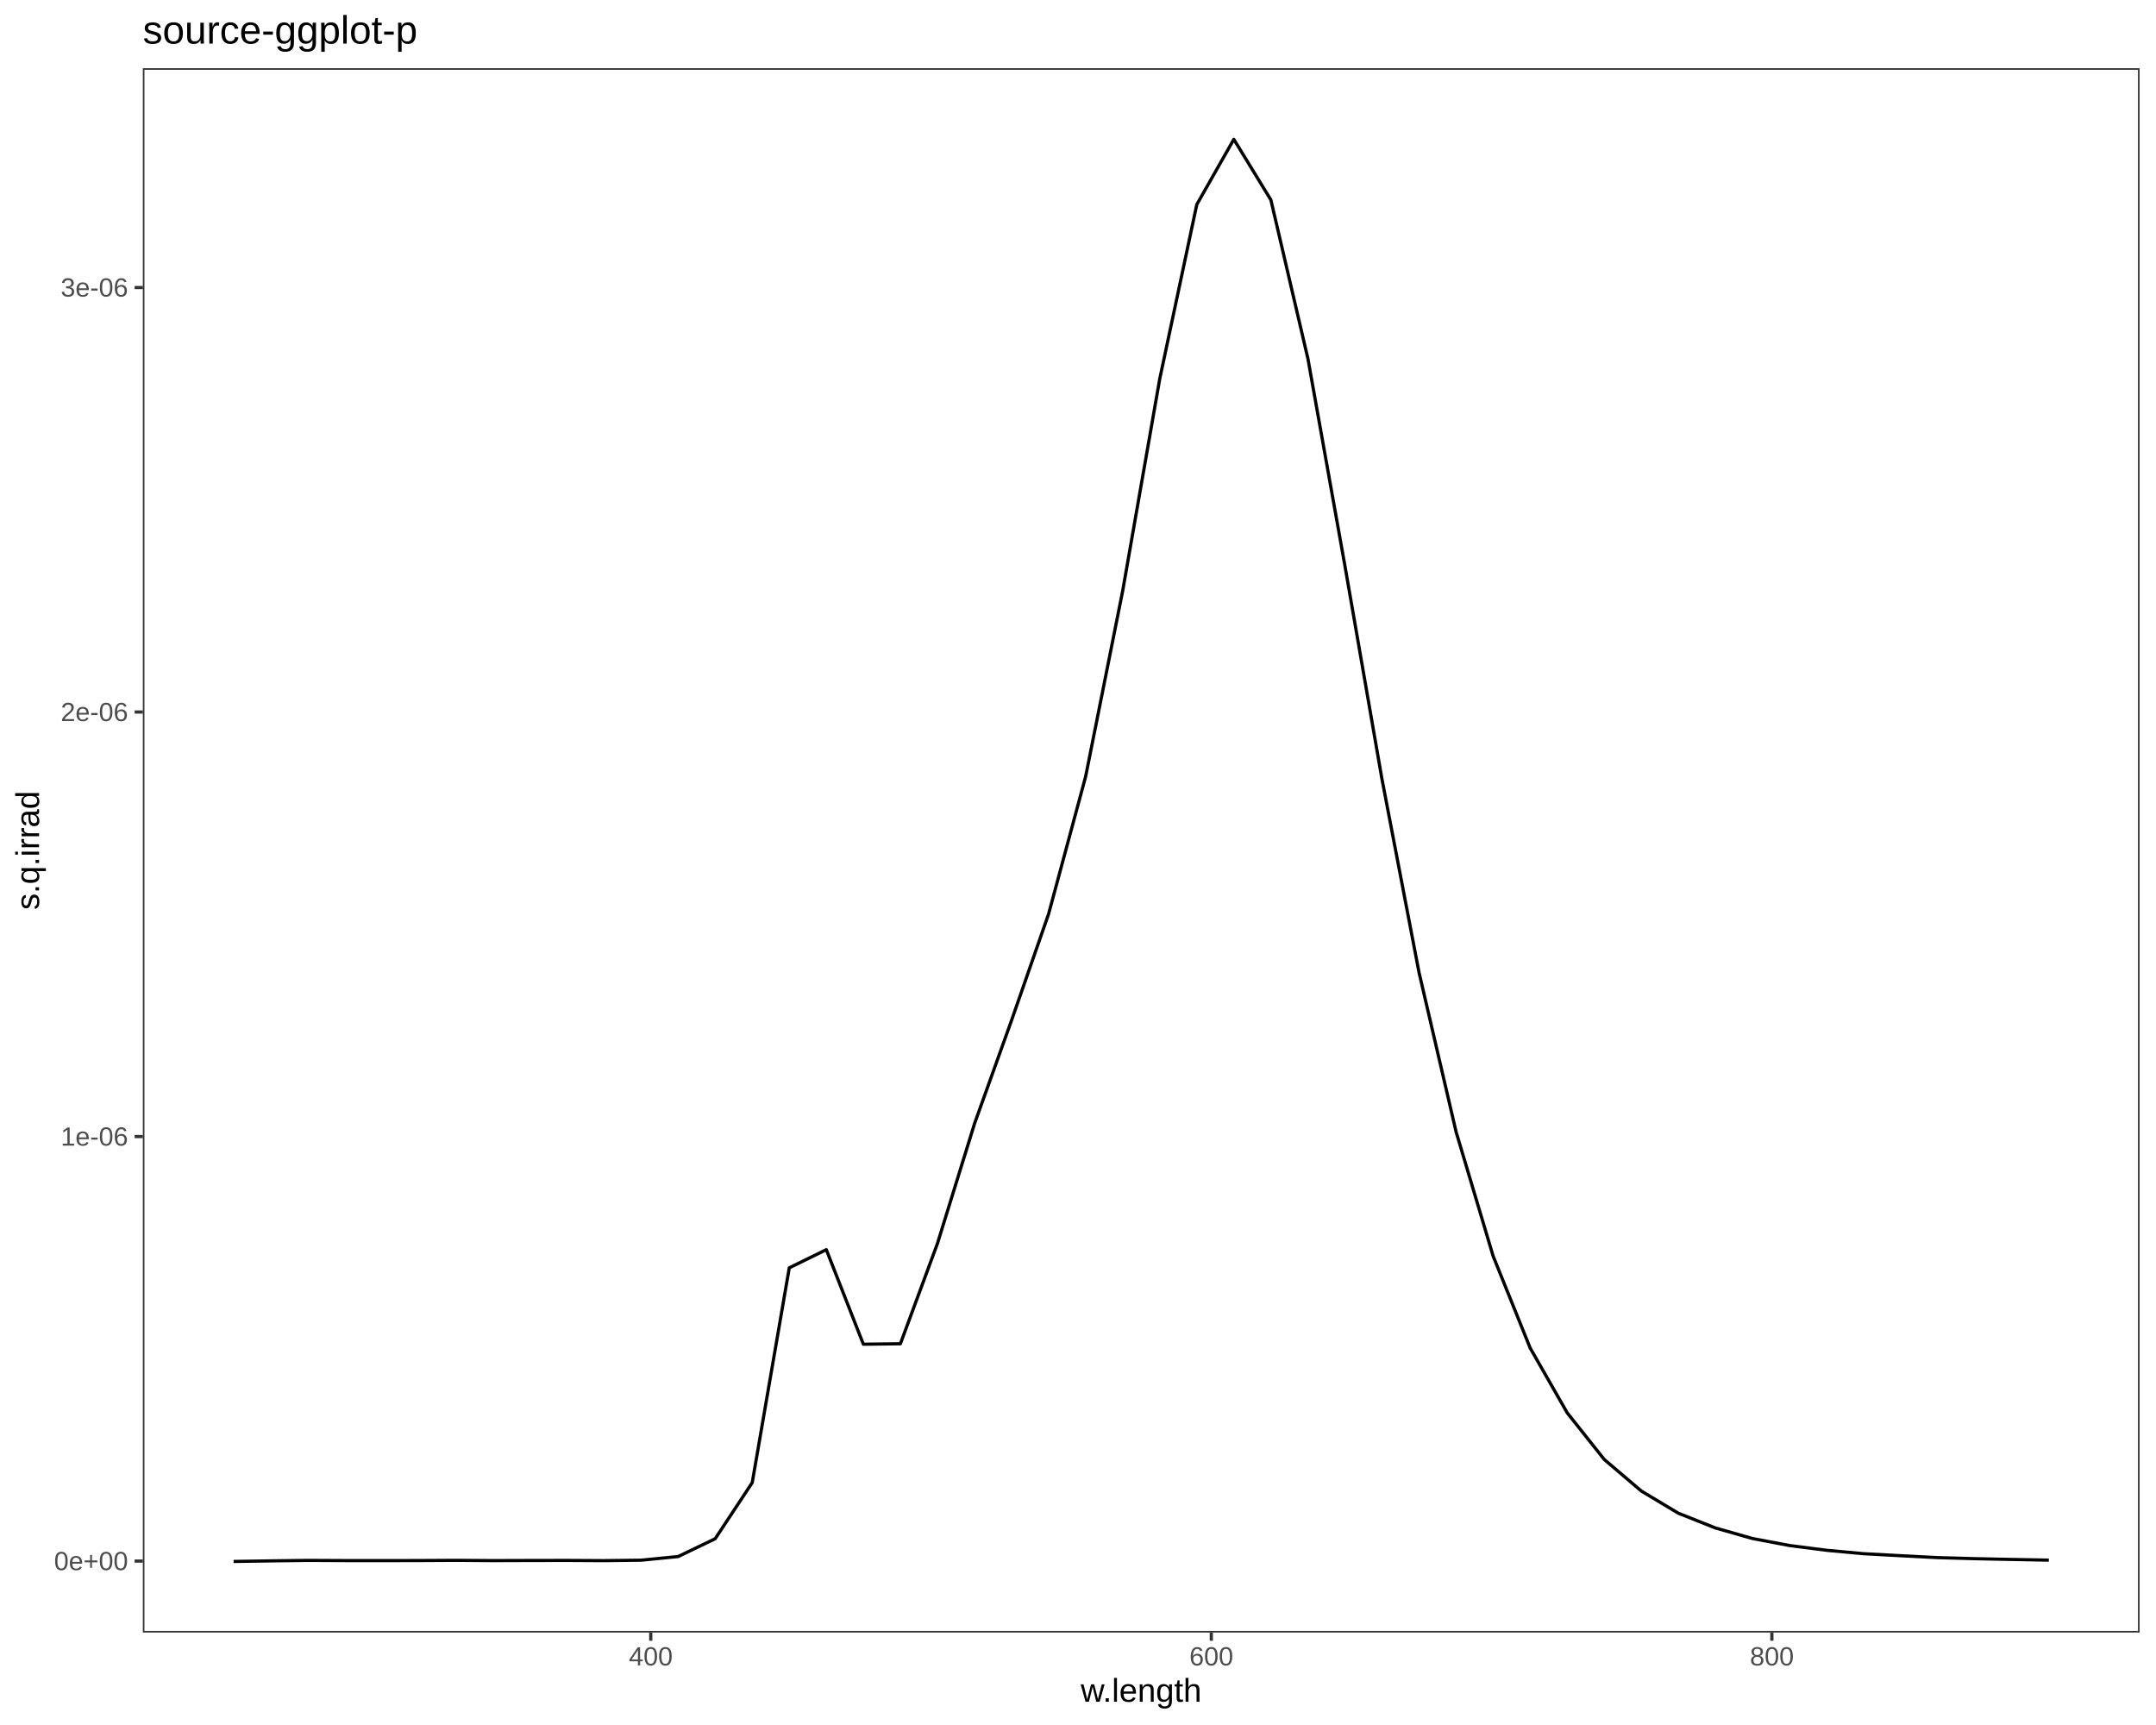
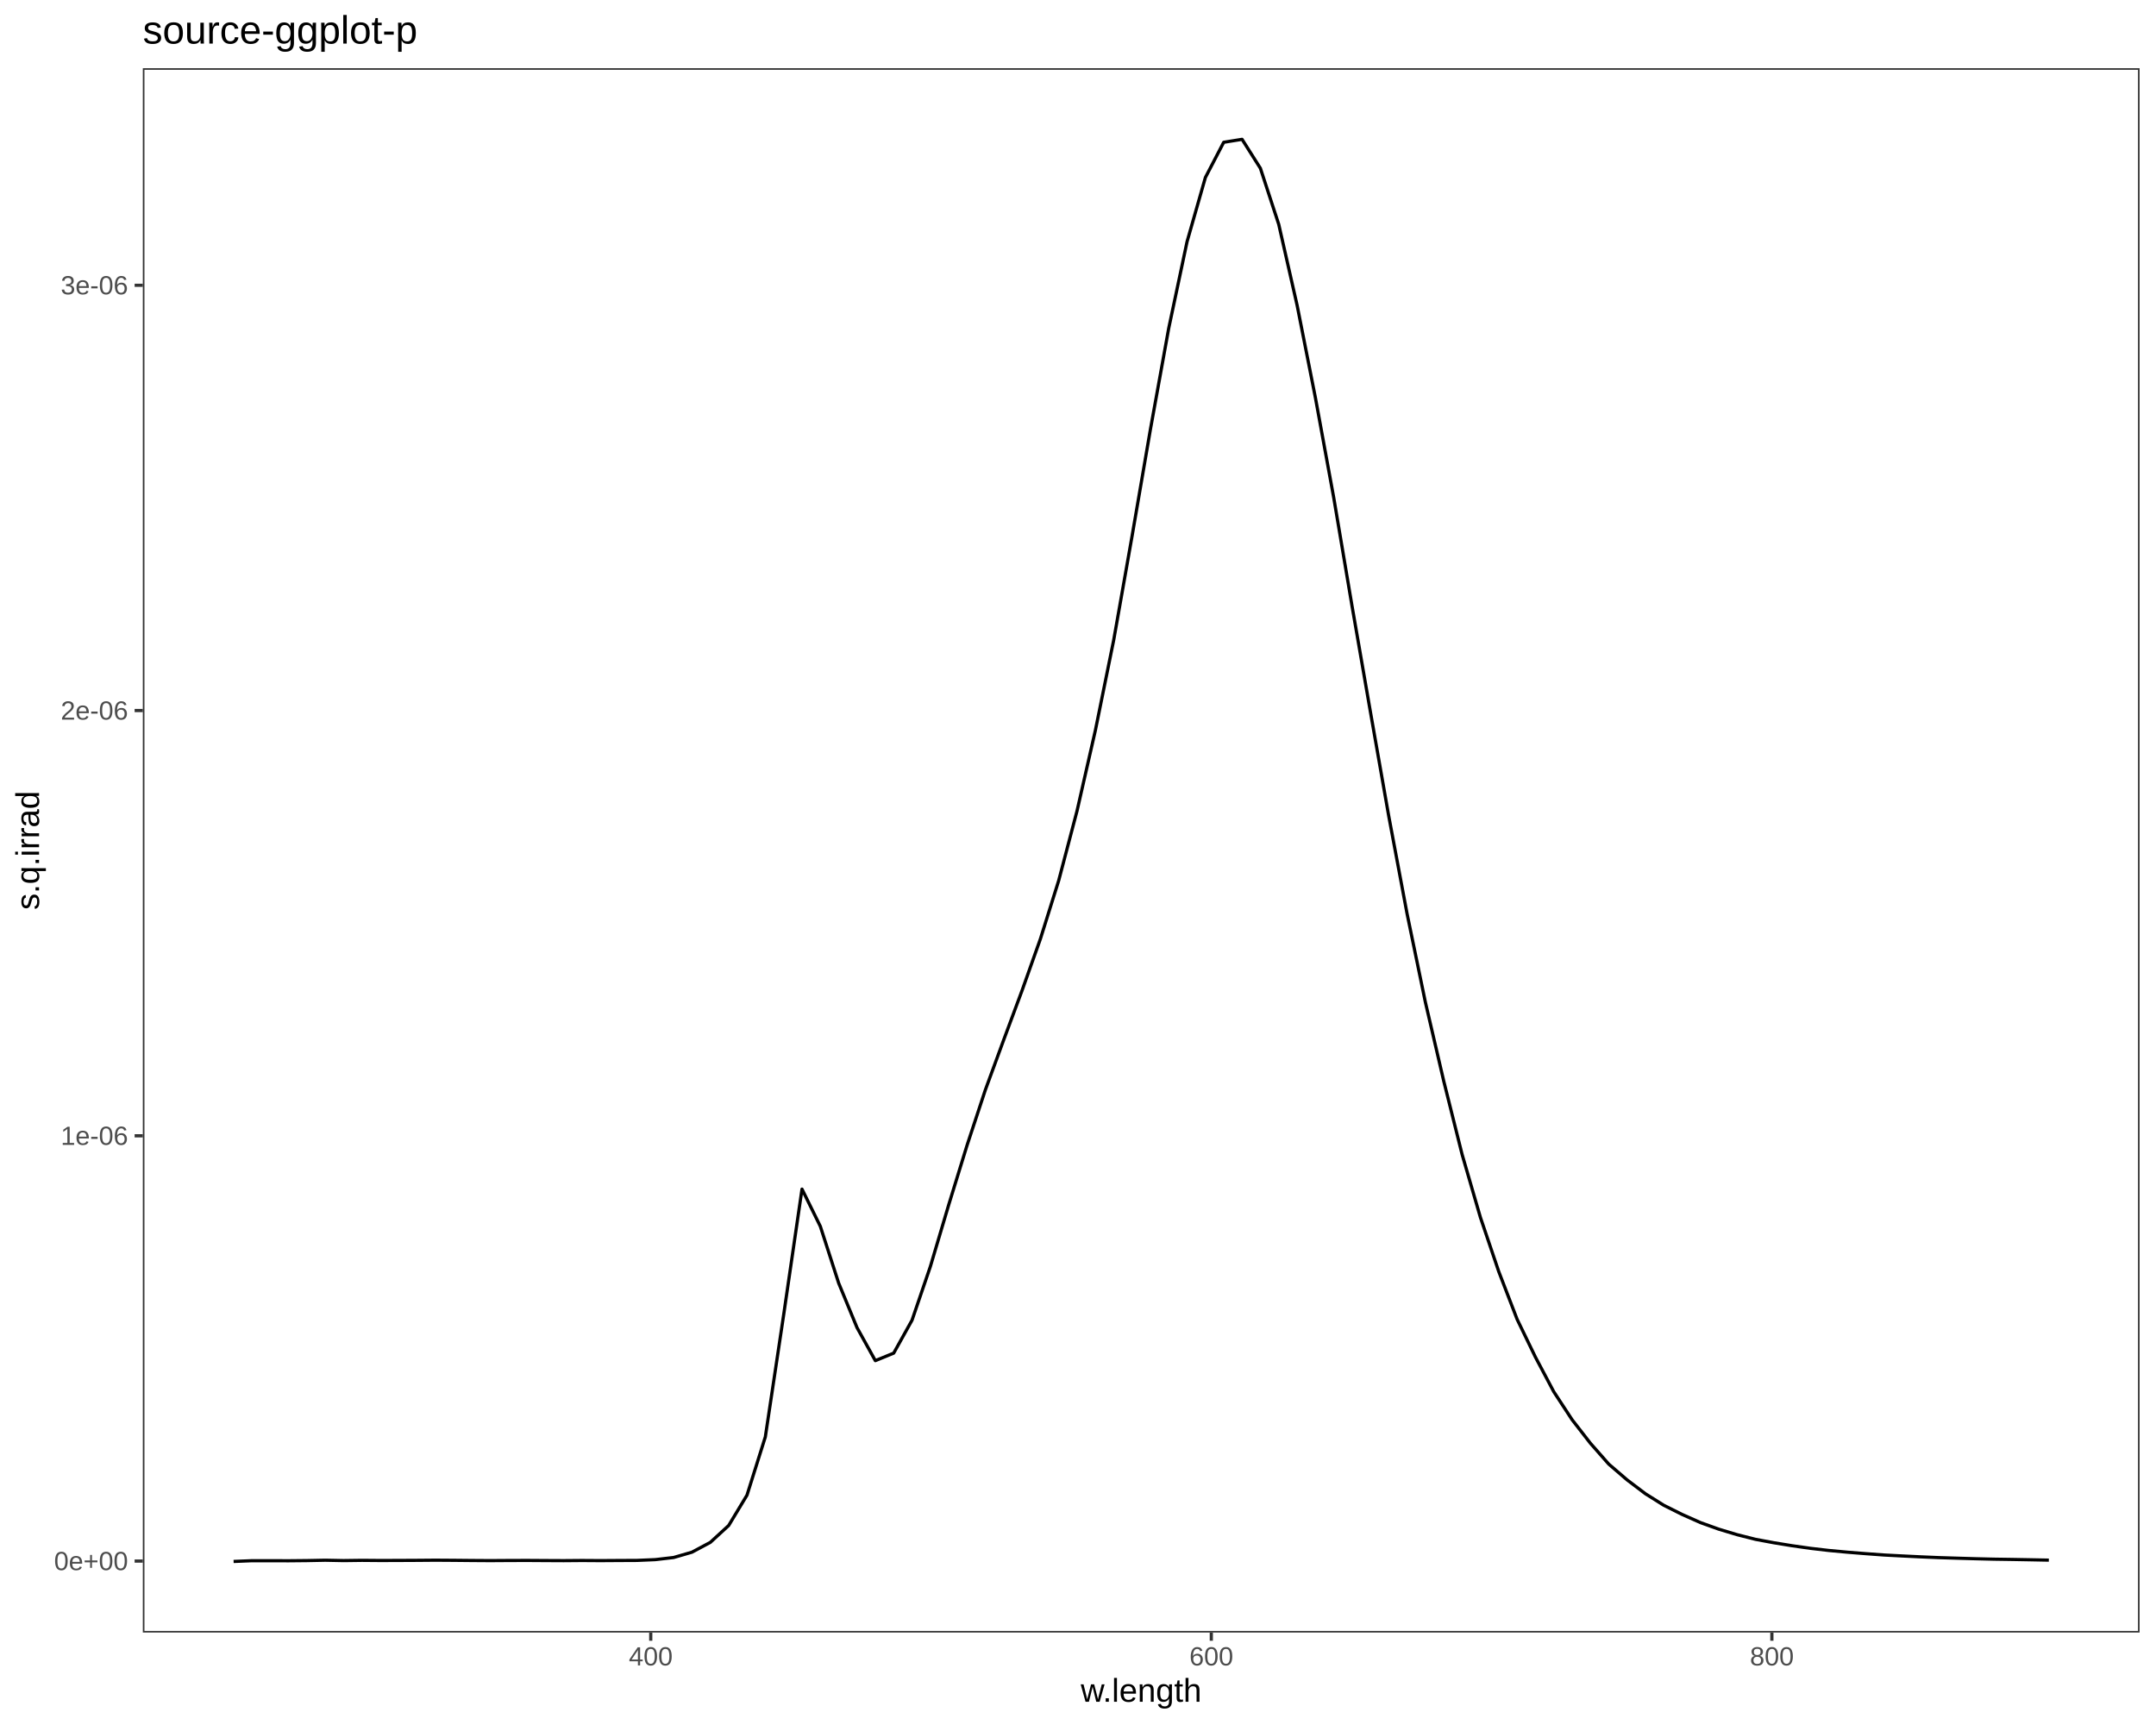
<svg xmlns="http://www.w3.org/2000/svg" viewBox="0 0 720.00 576.00">
  <defs>
    <style type="text/css">
    line, polyline, polygon, path, rect, circle {
      fill: none;
      stroke: #000000;
      stroke-linecap: round;
      stroke-linejoin: round;
      stroke-miterlimit: 10.00;
    }
  </style>
  </defs>
  <rect width="100%" height="100%" style="stroke: none; fill: #FFFFFF;" />
  <rect x="0.00" y="0.00" width="720.00" height="576.00" style="stroke-width: 1.07; stroke: #FFFFFF; fill: #FFFFFF;" />
  <defs>
    <clipPath id="cpNDcuNzB8NzE0LjUyfDU0NS4xM3wyMi43Nw==">
      <rect x="47.70" y="22.77" width="666.82" height="522.36" />
    </clipPath>
  </defs>
  <rect x="47.70" y="22.77" width="666.82" height="522.36" style="stroke-width: 1.07; stroke: none; fill: #FFFFFF;" clip-path="url(#cpNDcuNzB8NzE0LjUyfDU0NS4xM3wyMi43Nw==)" />
-   <polyline points="78.01,521.39 90.38,521.20 102.75,521.04 115.12,521.10 127.49,521.11 139.87,521.09 152.24,521.02 164.61,521.11 176.98,521.07 189.35,521.05 201.72,521.12 214.09,520.97 226.47,519.75 238.84,513.80 251.21,495.07 263.58,423.34 275.95,417.28 288.32,448.85 300.69,448.70 313.07,415.20 325.44,375.22 337.81,340.71 350.18,305.19 362.55,259.30 374.92,197.31 387.29,126.55 399.67,68.30 412.04,46.52 424.41,66.75 436.78,119.77 449.15,189.00 461.52,260.21 473.90,324.78 486.27,377.96 498.64,419.44 511.01,450.13 523.38,471.78 535.75,487.34 548.12,497.87 560.50,505.29 572.87,510.21 585.24,513.73 597.61,516.07 609.98,517.66 622.35,518.80 634.72,519.47 647.10,520.11 659.47,520.46 671.84,520.72 684.21,520.95 " style="stroke-width: 1.07; stroke-linecap: butt;" clip-path="url(#cpNDcuNzB8NzE0LjUyfDU0NS4xM3wyMi43Nw==)" />
+   <polyline points="78.01,521.39 84.13,521.14 90.25,521.14 96.38,521.16 102.50,521.10 108.62,520.98 114.75,521.10 120.87,521.02 126.99,521.07 133.12,521.05 139.24,521.02 145.36,520.97 151.49,521.01 157.61,521.07 163.73,521.11 169.86,521.07 175.98,521.05 182.10,521.09 188.23,521.12 194.35,521.07 200.47,521.11 206.60,521.07 212.72,521.04 218.84,520.78 224.97,520.07 231.09,518.29 237.21,515.02 243.34,509.39 249.46,499.25 255.58,479.81 261.71,439.01 267.83,397.06 273.95,409.49 280.08,428.46 286.20,443.31 292.32,454.34 298.45,451.83 304.57,440.84 310.69,422.93 316.81,402.35 322.94,382.46 329.06,363.93 335.18,347.25 341.31,330.76 347.43,313.55 353.55,294.04 359.68,270.75 365.80,243.88 371.92,213.74 378.05,179.04 384.17,143.45 390.29,109.65 396.42,80.70 402.54,59.27 408.66,47.51 414.79,46.52 420.91,56.19 427.03,74.89 433.16,101.88 439.28,132.80 445.40,166.16 451.53,202.45 457.65,237.69 463.77,272.49 469.90,305.14 476.02,334.71 482.14,360.99 488.27,385.48 494.39,406.52 500.51,424.59 506.64,440.52 512.76,453.16 518.88,464.71 525.01,474.07 531.13,481.94 537.25,488.89 543.38,494.16 549.50,498.79 555.62,502.63 561.75,505.69 567.87,508.41 573.99,510.61 580.11,512.45 586.24,514.00 592.36,515.14 598.48,516.14 604.61,517.01 610.73,517.72 616.85,518.29 622.98,518.78 629.10,519.23 635.22,519.55 641.35,519.85 647.47,520.11 653.59,520.30 659.72,520.48 665.84,520.63 671.96,520.72 678.09,520.83 684.21,520.95 " style="stroke-width: 1.07; stroke-linecap: butt;" clip-path="url(#cpNDcuNzB8NzE0LjUyfDU0NS4xM3wyMi43Nw==)" />
  <rect x="47.70" y="22.77" width="666.82" height="522.36" style="stroke-width: 1.07; stroke: #333333;" clip-path="url(#cpNDcuNzB8NzE0LjUyfDU0NS4xM3wyMi43Nw==)" />
  <defs>
    <clipPath id="cpMC4wMHw3MjAuMDB8NTc2LjAwfDAuMDA=">
      <rect x="0.00" y="0.00" width="720.00" height="576.00" />
    </clipPath>
  </defs>
  <g clip-path="url(#cpMC4wMHw3MjAuMDB8NTc2LjAwfDAuMDA=)">
    <text x="18.06" y="524.29" style="font-size: 8.80px; fill: #4D4D4D; font-family: Liberation Sans;" textLength="24.70px" lengthAdjust="spacingAndGlyphs">0e+00</text>
  </g>
  <g clip-path="url(#cpMC4wMHw3MjAuMDB8NTc2LjAwfDAuMDA=)">
-     <text x="20.28" y="382.54" style="font-size: 8.80px; fill: #4D4D4D; font-family: Liberation Sans;" textLength="22.48px" lengthAdjust="spacingAndGlyphs">1e-06</text>
+     <text x="20.28" y="382.29" style="font-size: 8.80px; fill: #4D4D4D; font-family: Liberation Sans;" textLength="22.48px" lengthAdjust="spacingAndGlyphs">1e-06</text>
  </g>
  <g clip-path="url(#cpMC4wMHw3MjAuMDB8NTc2LjAwfDAuMDA=)">
-     <text x="20.28" y="240.78" style="font-size: 8.80px; fill: #4D4D4D; font-family: Liberation Sans;" textLength="22.48px" lengthAdjust="spacingAndGlyphs">2e-06</text>
+     <text x="20.28" y="240.29" style="font-size: 8.80px; fill: #4D4D4D; font-family: Liberation Sans;" textLength="22.48px" lengthAdjust="spacingAndGlyphs">2e-06</text>
  </g>
  <g clip-path="url(#cpMC4wMHw3MjAuMDB8NTc2LjAwfDAuMDA=)">
-     <text x="20.28" y="99.03" style="font-size: 8.80px; fill: #4D4D4D; font-family: Liberation Sans;" textLength="22.48px" lengthAdjust="spacingAndGlyphs">3e-06</text>
+     <text x="20.28" y="98.29" style="font-size: 8.80px; fill: #4D4D4D; font-family: Liberation Sans;" textLength="22.48px" lengthAdjust="spacingAndGlyphs">3e-06</text>
  </g>
  <polyline points="44.96,521.26 47.70,521.26 " style="stroke-width: 1.07; stroke: #333333; stroke-linecap: butt;" clip-path="url(#cpMC4wMHw3MjAuMDB8NTc2LjAwfDAuMDA=)" />
-   <polyline points="44.96,379.51 47.70,379.51 " style="stroke-width: 1.07; stroke: #333333; stroke-linecap: butt;" clip-path="url(#cpMC4wMHw3MjAuMDB8NTc2LjAwfDAuMDA=)" />
-   <polyline points="44.96,237.76 47.70,237.76 " style="stroke-width: 1.07; stroke: #333333; stroke-linecap: butt;" clip-path="url(#cpMC4wMHw3MjAuMDB8NTc2LjAwfDAuMDA=)" />
-   <polyline points="44.96,96.01 47.70,96.01 " style="stroke-width: 1.07; stroke: #333333; stroke-linecap: butt;" clip-path="url(#cpMC4wMHw3MjAuMDB8NTc2LjAwfDAuMDA=)" />
+   <polyline points="44.96,379.26 47.70,379.26 " style="stroke-width: 1.07; stroke: #333333; stroke-linecap: butt;" clip-path="url(#cpMC4wMHw3MjAuMDB8NTc2LjAwfDAuMDA=)" />
+   <polyline points="44.96,237.26 47.70,237.26 " style="stroke-width: 1.07; stroke: #333333; stroke-linecap: butt;" clip-path="url(#cpMC4wMHw3MjAuMDB8NTc2LjAwfDAuMDA=)" />
+   <polyline points="44.96,95.26 47.70,95.26 " style="stroke-width: 1.07; stroke: #333333; stroke-linecap: butt;" clip-path="url(#cpMC4wMHw3MjAuMDB8NTc2LjAwfDAuMDA=)" />
  <polyline points="217.32,547.87 217.32,545.13 " style="stroke-width: 1.07; stroke: #333333; stroke-linecap: butt;" clip-path="url(#cpMC4wMHw3MjAuMDB8NTc2LjAwfDAuMDA=)" />
  <polyline points="404.52,547.87 404.52,545.13 " style="stroke-width: 1.07; stroke: #333333; stroke-linecap: butt;" clip-path="url(#cpMC4wMHw3MjAuMDB8NTc2LjAwfDAuMDA=)" />
  <polyline points="591.72,547.87 591.72,545.13 " style="stroke-width: 1.07; stroke: #333333; stroke-linecap: butt;" clip-path="url(#cpMC4wMHw3MjAuMDB8NTc2LjAwfDAuMDA=)" />
  <g clip-path="url(#cpMC4wMHw3MjAuMDB8NTc2LjAwfDAuMDA=)">
    <text x="209.99" y="556.11" style="font-size: 8.80px; fill: #4D4D4D; font-family: Liberation Sans;" textLength="14.67px" lengthAdjust="spacingAndGlyphs">400</text>
  </g>
  <g clip-path="url(#cpMC4wMHw3MjAuMDB8NTc2LjAwfDAuMDA=)">
    <text x="397.19" y="556.11" style="font-size: 8.80px; fill: #4D4D4D; font-family: Liberation Sans;" textLength="14.67px" lengthAdjust="spacingAndGlyphs">600</text>
  </g>
  <g clip-path="url(#cpMC4wMHw3MjAuMDB8NTc2LjAwfDAuMDA=)">
    <text x="584.39" y="556.11" style="font-size: 8.80px; fill: #4D4D4D; font-family: Liberation Sans;" textLength="14.67px" lengthAdjust="spacingAndGlyphs">800</text>
  </g>
  <g clip-path="url(#cpMC4wMHw3MjAuMDB8NTc2LjAwfDAuMDA=)">
    <text x="360.91" y="568.24" style="font-size: 11.00px; font-family: Liberation Sans;" textLength="40.39px" lengthAdjust="spacingAndGlyphs">w.length</text>
  </g>
  <g clip-path="url(#cpMC4wMHw3MjAuMDB8NTc2LjAwfDAuMDA=)">
    <text transform="translate(13.04,303.83) rotate(-90)" style="font-size: 11.00px; font-family: Liberation Sans;" textLength="39.75px" lengthAdjust="spacingAndGlyphs">s.q.irrad</text>
  </g>
  <g clip-path="url(#cpMC4wMHw3MjAuMDB8NTc2LjAwfDAuMDA=)">
    <text x="47.70" y="14.56" style="font-size: 13.20px; font-family: Liberation Sans;" textLength="91.58px" lengthAdjust="spacingAndGlyphs">source-ggplot-p</text>
  </g>
</svg>
